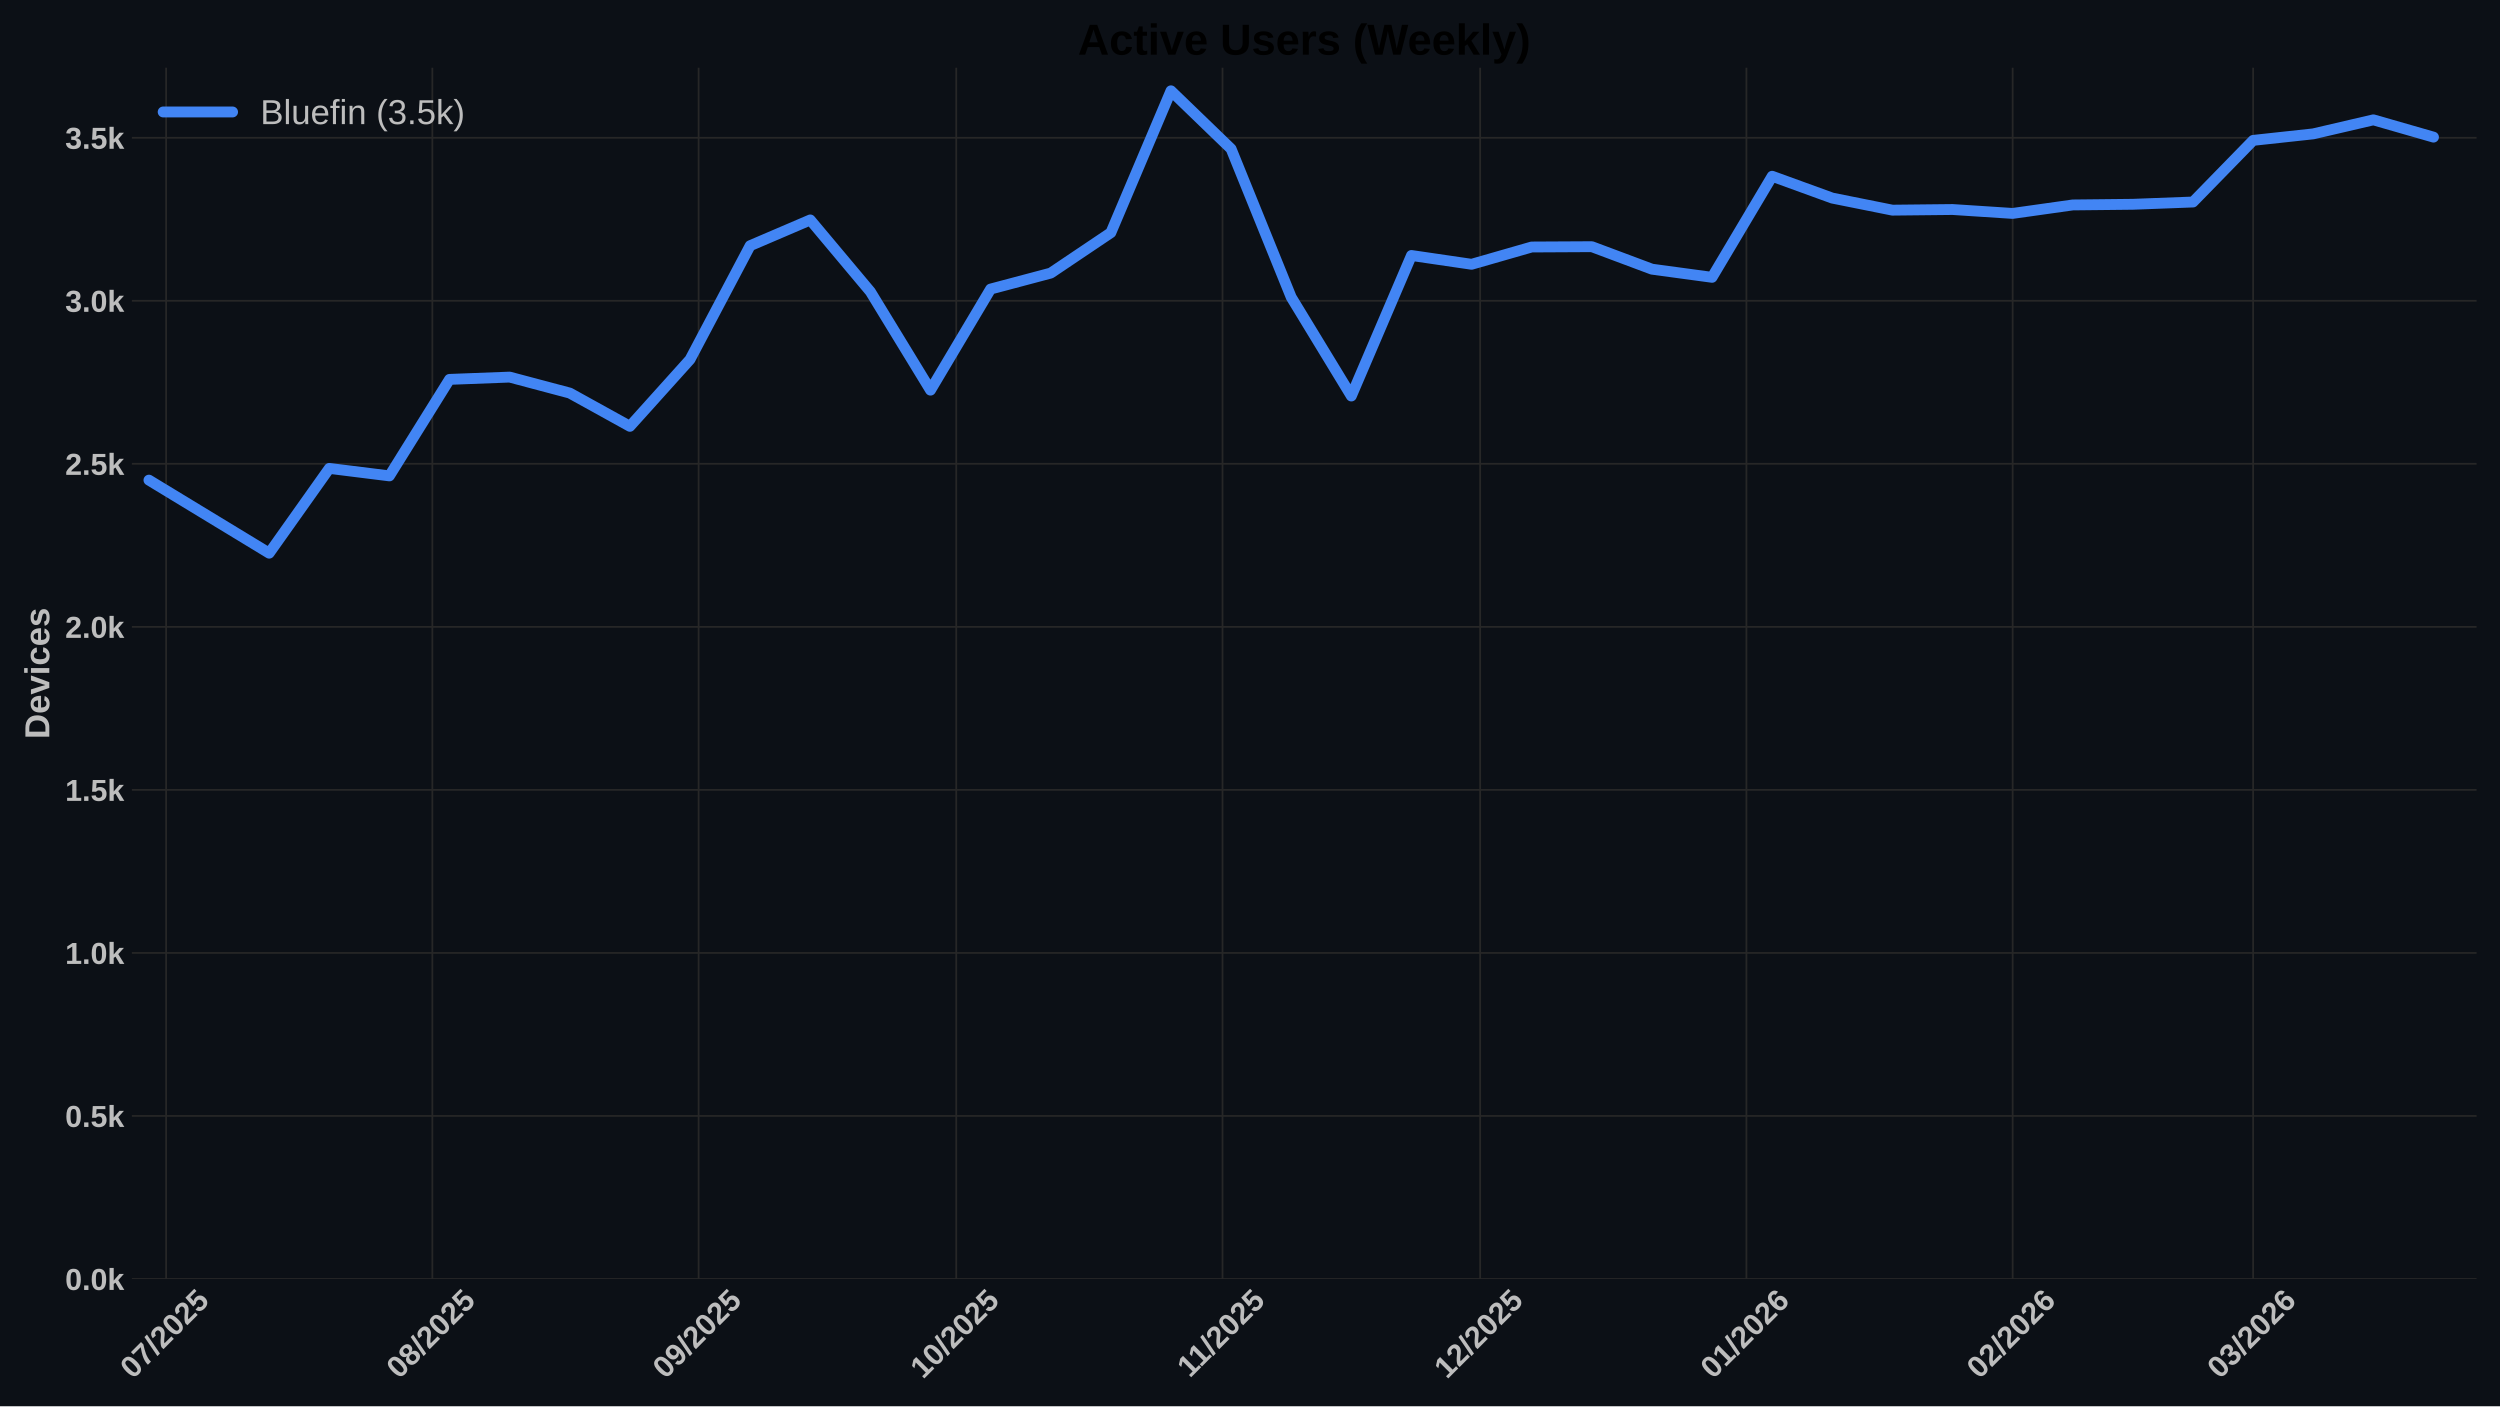
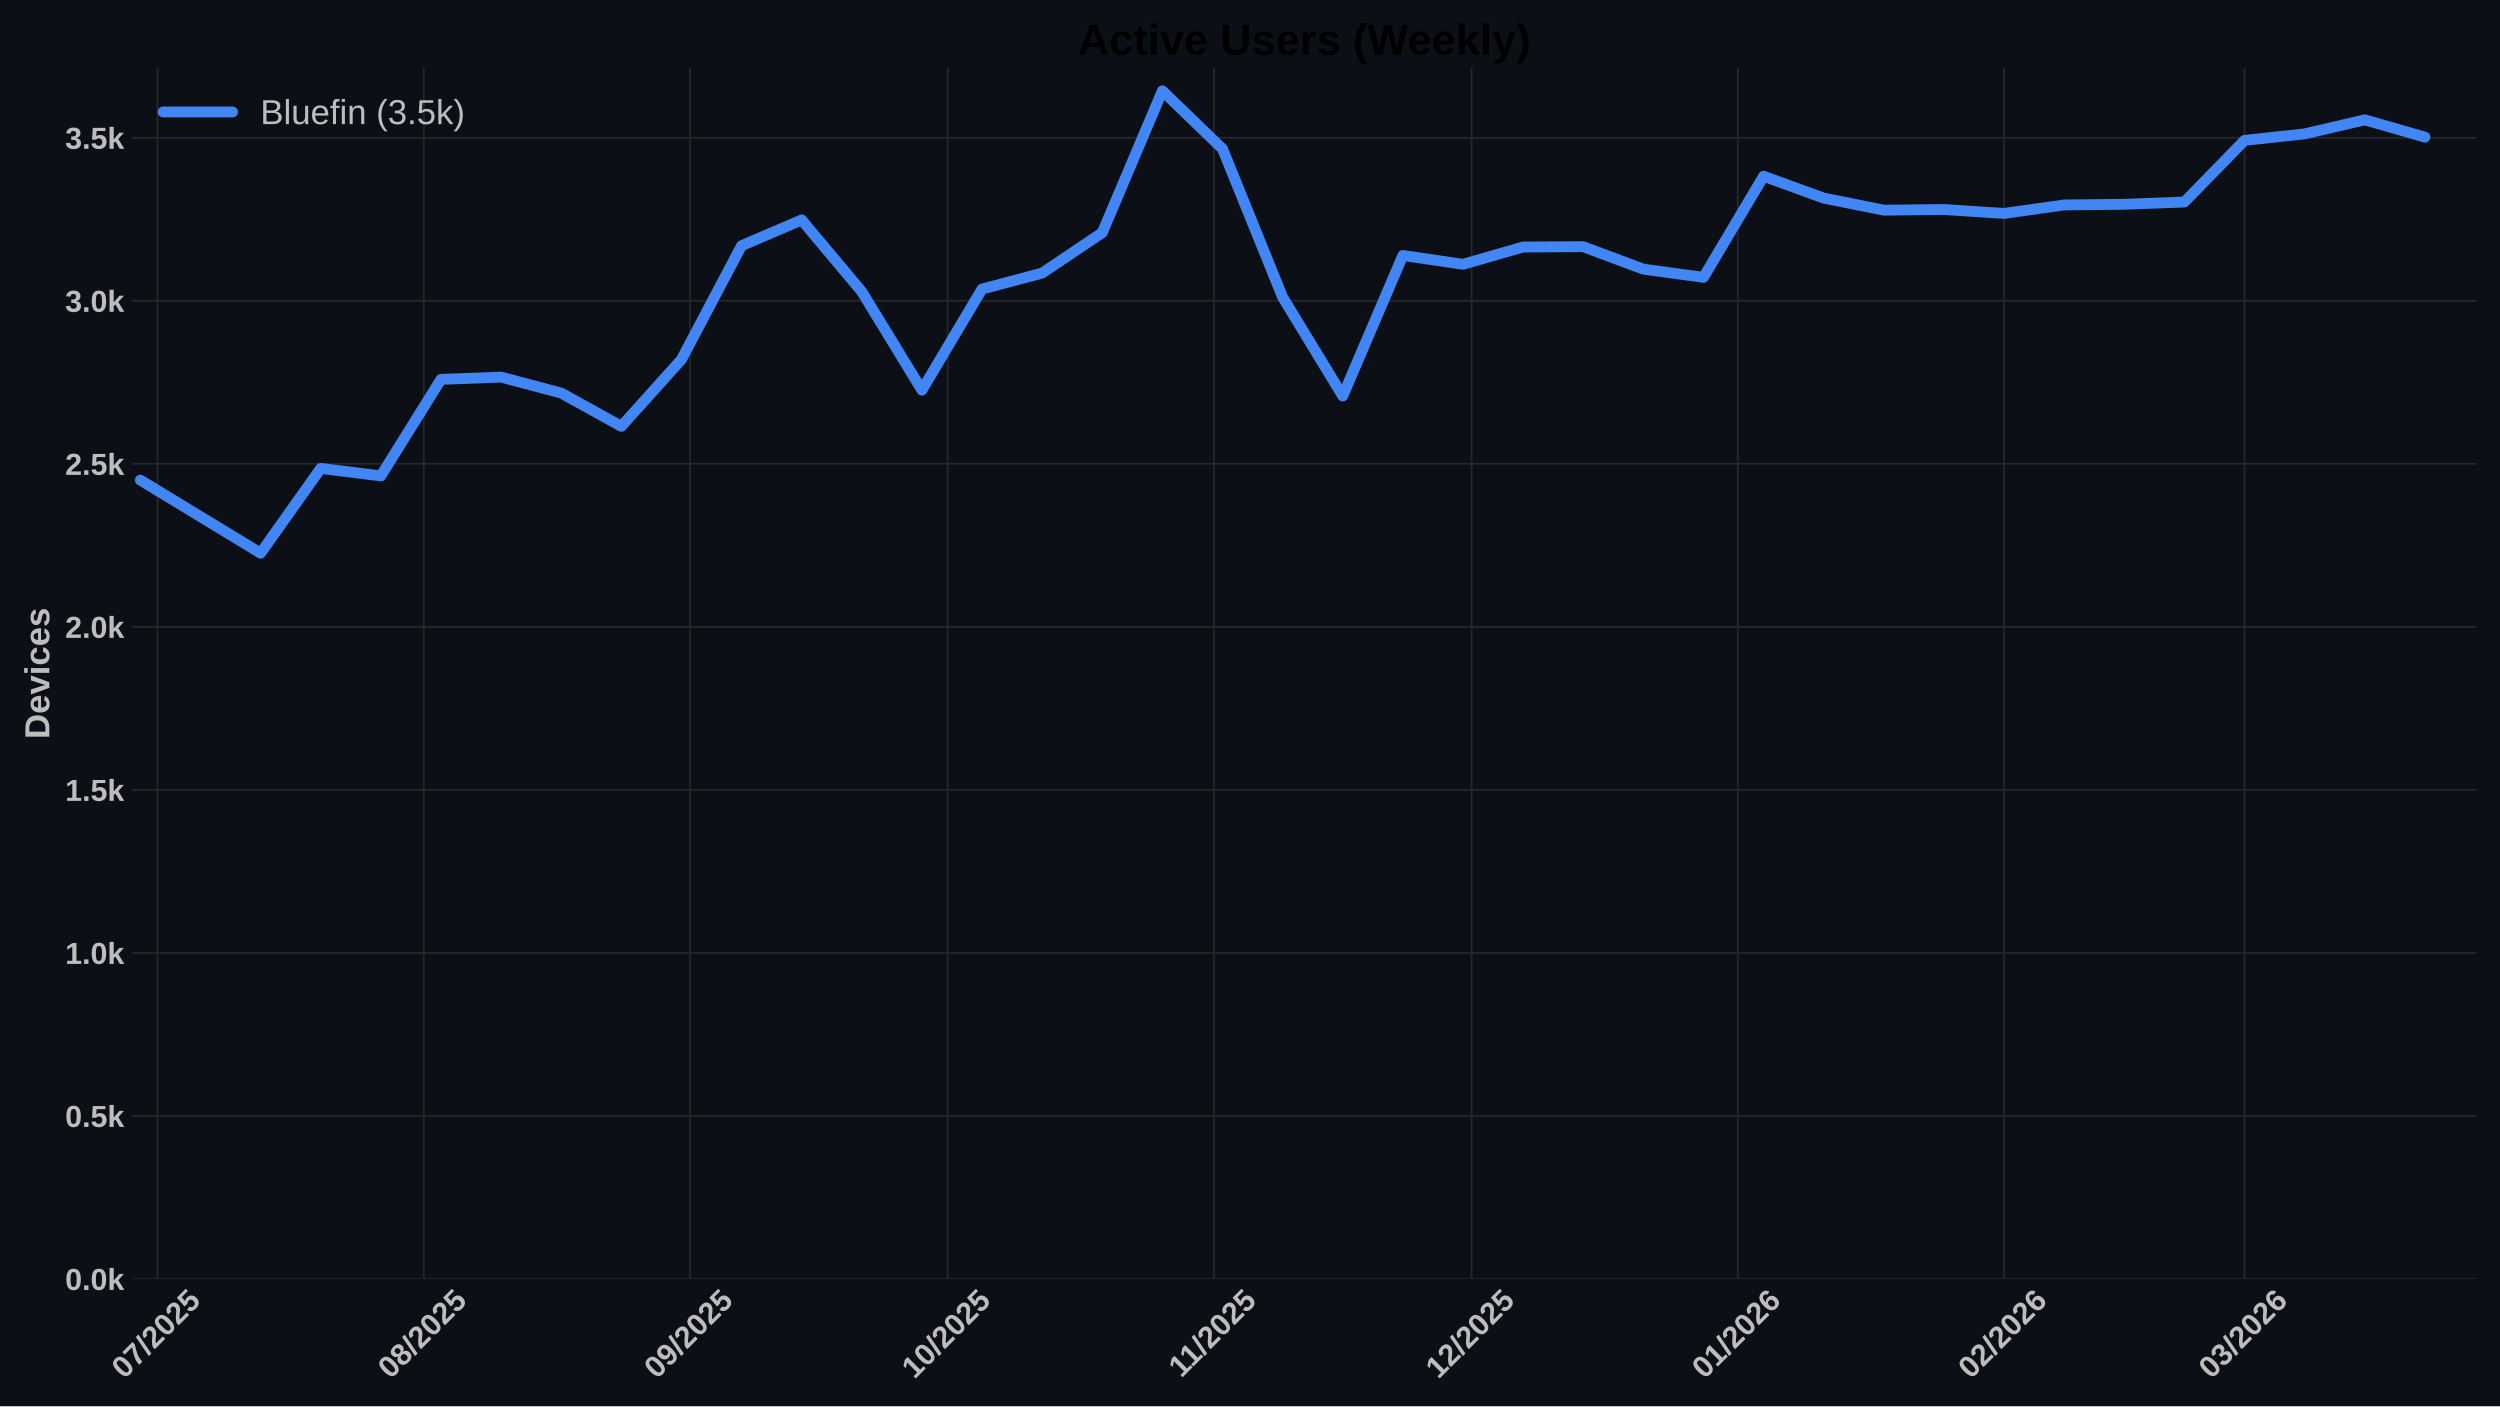
<svg xmlns="http://www.w3.org/2000/svg" xmlns:xlink="http://www.w3.org/1999/xlink" width="1152pt" height="648pt" viewBox="0 0 1152 648" version="1.1">
  <defs>
    <style type="text/css">*{stroke-linejoin: round; stroke-linecap: butt}</style>
  </defs>
  <g id="figure_1">
    <g id="patch_1">
      <path d="M 0 648  L 1152 648  L 1152 0  L 0 0  z " style="fill: #0c1016" />
    </g>
    <g id="axes_1">
      <g id="patch_2">
        <path d="M 60.78 589.343  L 1141.2 589.343  L 1141.2 31.2  L 60.78 31.2  z " style="fill: #0c1016" />
      </g>
      <g id="matplotlib.axis_1">
        <g id="xtick_1">
          <g id="line2d_1">
-             <path d="M 76.548 589.343  L 76.548 31.2  " clip-path="url(#p176b23e5b0)" style="fill: none; stroke: #272727; stroke-width: 0.8; stroke-linecap: round" />
+             <path d="M 72.595 589.343  L 72.595 31.2  " clip-path="url(#p3062bc6d2c)" style="fill: none; stroke: #272727; stroke-width: 0.8; stroke-linecap: round" />
          </g>
          <g id="line2d_2" />
          <g id="text_1">
-             <g style="fill: #bdbdbd" transform="translate(61.21758 635.7977) rotate(-45) scale(0.14 -0.14)">
+             <g style="fill: #bdbdbd" transform="translate(57.26519 635.7977) rotate(-45) scale(0.14 -0.14)">
              <defs>
                <path id="LiberationSans-Bold-30" d="M 3297 2203  Q 3297 1088 2914 512  Q 2531 -63 1766 -63  Q 253 -63 253 2203  Q 253 2994 418 3494  Q 584 3994 915 4231  Q 1247 4469 1791 4469  Q 2572 4469 2934 3903  Q 3297 3338 3297 2203  z M 2416 2203  Q 2416 2813 2356 3150  Q 2297 3488 2165 3634  Q 2034 3781 1784 3781  Q 1519 3781 1383 3632  Q 1247 3484 1189 3148  Q 1131 2813 1131 2203  Q 1131 1600 1192 1261  Q 1253 922 1386 775  Q 1519 628 1772 628  Q 2022 628 2158 783  Q 2294 938 2355 1278  Q 2416 1619 2416 2203  z " transform="scale(0.015625)" />
                <path id="LiberationSans-Bold-37" d="M 3278 3706  Q 2981 3238 2717 2797  Q 2453 2356 2256 1911  Q 2059 1466 1945 995  Q 1831 525 1831 0  L 916 0  Q 916 550 1059 1064  Q 1203 1578 1475 2111  Q 1747 2644 2463 3681  L 275 3681  L 275 4403  L 3278 4403  L 3278 3706  z " transform="scale(0.015625)" />
                <path id="LiberationSans-Bold-2f" d="M 63 -128  L 972 4638  L 1716 4638  L 822 -128  L 63 -128  z " transform="scale(0.015625)" />
                <path id="LiberationSans-Bold-32" d="M 222 0  L 222 609  Q 394 988 711 1347  Q 1028 1706 1509 2097  Q 1972 2472 2158 2715  Q 2344 2959 2344 3194  Q 2344 3769 1766 3769  Q 1484 3769 1336 3617  Q 1188 3466 1144 3163  L 259 3213  Q 334 3825 717 4147  Q 1100 4469 1759 4469  Q 2472 4469 2853 4144  Q 3234 3819 3234 3231  Q 3234 2922 3112 2672  Q 2991 2422 2800 2211  Q 2609 2000 2376 1815  Q 2144 1631 1925 1456  Q 1706 1281 1526 1103  Q 1347 925 1259 722  L 3303 722  L 3303 0  L 222 0  z " transform="scale(0.015625)" />
                <path id="LiberationSans-Bold-35" d="M 3381 1466  Q 3381 766 2945 351  Q 2509 -63 1750 -63  Q 1088 -63 689 235  Q 291 534 197 1100  L 1075 1172  Q 1144 891 1319 762  Q 1494 634 1759 634  Q 2088 634 2283 843  Q 2478 1053 2478 1447  Q 2478 1794 2293 2001  Q 2109 2209 1778 2209  Q 1413 2209 1181 1925  L 325 1925  L 478 4403  L 3125 4403  L 3125 3750  L 1275 3750  L 1203 2638  Q 1522 2919 2000 2919  Q 2628 2919 3004 2528  Q 3381 2138 3381 1466  z " transform="scale(0.015625)" />
              </defs>
              <use xlink:href="#LiberationSans-Bold-30" />
              <use xlink:href="#LiberationSans-Bold-37" transform="translate(55.61523 0)" />
              <use xlink:href="#LiberationSans-Bold-2f" transform="translate(111.2305 0)" />
              <use xlink:href="#LiberationSans-Bold-32" transform="translate(139.0137 0)" />
              <use xlink:href="#LiberationSans-Bold-30" transform="translate(194.6289 0)" />
              <use xlink:href="#LiberationSans-Bold-32" transform="translate(250.2441 0)" />
              <use xlink:href="#LiberationSans-Bold-35" transform="translate(305.8594 0)" />
            </g>
          </g>
        </g>
        <g id="xtick_2">
          <g id="line2d_3">
-             <path d="M 199.233 589.343  L 199.233 31.2  " clip-path="url(#p176b23e5b0)" style="fill: none; stroke: #272727; stroke-width: 0.8; stroke-linecap: round" />
+             <path d="M 195.281 589.343  L 195.281 31.2  " clip-path="url(#p3062bc6d2c)" style="fill: none; stroke: #272727; stroke-width: 0.8; stroke-linecap: round" />
          </g>
          <g id="line2d_4" />
          <g id="text_2">
-             <g style="fill: #bdbdbd" transform="translate(183.9026 635.7977) rotate(-45) scale(0.14 -0.14)">
+             <g style="fill: #bdbdbd" transform="translate(179.9502 635.7977) rotate(-45) scale(0.14 -0.14)">
              <defs>
                <path id="LiberationSans-Bold-38" d="M 3363 1241  Q 3363 622 2953 279  Q 2544 -63 1784 -63  Q 1031 -63 617 278  Q 203 619 203 1234  Q 203 1656 447 1945  Q 691 2234 1100 2303  L 1100 2316  Q 744 2394 525 2669  Q 306 2944 306 3303  Q 306 3844 689 4156  Q 1072 4469 1772 4469  Q 2488 4469 2870 4164  Q 3253 3859 3253 3297  Q 3253 2938 3036 2666  Q 2819 2394 2453 2322  L 2453 2309  Q 2878 2241 3120 1961  Q 3363 1681 3363 1241  z M 2350 3250  Q 2350 3563 2206 3708  Q 2063 3853 1772 3853  Q 1203 3853 1203 3250  Q 1203 2619 1778 2619  Q 2066 2619 2208 2766  Q 2350 2913 2350 3250  z M 2453 1313  Q 2453 2003 1766 2003  Q 1447 2003 1276 1822  Q 1106 1641 1106 1300  Q 1106 913 1275 734  Q 1444 556 1791 556  Q 2131 556 2292 734  Q 2453 913 2453 1313  z " transform="scale(0.015625)" />
              </defs>
              <use xlink:href="#LiberationSans-Bold-30" />
              <use xlink:href="#LiberationSans-Bold-38" transform="translate(55.61523 0)" />
              <use xlink:href="#LiberationSans-Bold-2f" transform="translate(111.2305 0)" />
              <use xlink:href="#LiberationSans-Bold-32" transform="translate(139.0137 0)" />
              <use xlink:href="#LiberationSans-Bold-30" transform="translate(194.6289 0)" />
              <use xlink:href="#LiberationSans-Bold-32" transform="translate(250.2441 0)" />
              <use xlink:href="#LiberationSans-Bold-35" transform="translate(305.8594 0)" />
            </g>
          </g>
        </g>
        <g id="xtick_3">
          <g id="line2d_5">
-             <path d="M 321.918 589.343  L 321.918 31.2  " clip-path="url(#p176b23e5b0)" style="fill: none; stroke: #272727; stroke-width: 0.8; stroke-linecap: round" />
+             <path d="M 317.966 589.343  L 317.966 31.2  " clip-path="url(#p3062bc6d2c)" style="fill: none; stroke: #272727; stroke-width: 0.8; stroke-linecap: round" />
          </g>
          <g id="line2d_6" />
          <g id="text_3">
-             <g style="fill: #bdbdbd" transform="translate(306.5877 635.7977) rotate(-45) scale(0.14 -0.14)">
+             <g style="fill: #bdbdbd" transform="translate(302.6353 635.7977) rotate(-45) scale(0.14 -0.14)">
              <defs>
                <path id="LiberationSans-Bold-39" d="M 3322 2272  Q 3322 1100 2894 518  Q 2466 -63 1678 -63  Q 1097 -63 767 185  Q 438 434 300 972  L 1125 1088  Q 1247 628 1688 628  Q 2056 628 2254 981  Q 2453 1334 2459 2028  Q 2341 1794 2070 1661  Q 1800 1528 1488 1528  Q 906 1528 564 1923  Q 222 2319 222 2994  Q 222 3688 623 4078  Q 1025 4469 1759 4469  Q 2550 4469 2936 3920  Q 3322 3372 3322 2272  z M 2394 2888  Q 2394 3297 2214 3539  Q 2034 3781 1738 3781  Q 1447 3781 1280 3570  Q 1113 3359 1113 2988  Q 1113 2622 1278 2401  Q 1444 2181 1741 2181  Q 2022 2181 2208 2373  Q 2394 2566 2394 2888  z " transform="scale(0.015625)" />
              </defs>
              <use xlink:href="#LiberationSans-Bold-30" />
              <use xlink:href="#LiberationSans-Bold-39" transform="translate(55.61523 0)" />
              <use xlink:href="#LiberationSans-Bold-2f" transform="translate(111.2305 0)" />
              <use xlink:href="#LiberationSans-Bold-32" transform="translate(139.0137 0)" />
              <use xlink:href="#LiberationSans-Bold-30" transform="translate(194.6289 0)" />
              <use xlink:href="#LiberationSans-Bold-32" transform="translate(250.2441 0)" />
              <use xlink:href="#LiberationSans-Bold-35" transform="translate(305.8594 0)" />
            </g>
          </g>
        </g>
        <g id="xtick_4">
          <g id="line2d_7">
-             <path d="M 440.645 589.343  L 440.645 31.2  " clip-path="url(#p176b23e5b0)" style="fill: none; stroke: #272727; stroke-width: 0.8; stroke-linecap: round" />
+             <path d="M 436.693 589.343  L 436.693 31.2  " clip-path="url(#p3062bc6d2c)" style="fill: none; stroke: #272727; stroke-width: 0.8; stroke-linecap: round" />
          </g>
          <g id="line2d_8" />
          <g id="text_4">
-             <g style="fill: #bdbdbd" transform="translate(425.3152 635.7977) rotate(-45) scale(0.14 -0.14)">
+             <g style="fill: #bdbdbd" transform="translate(421.3628 635.7977) rotate(-45) scale(0.14 -0.14)">
              <defs>
                <path id="LiberationSans-Bold-31" d="M 403 0  L 403 653  L 1494 653  L 1494 3656  L 438 2997  L 438 3688  L 1541 4403  L 2372 4403  L 2372 653  L 3381 653  L 3381 0  L 403 0  z " transform="scale(0.015625)" />
              </defs>
              <use xlink:href="#LiberationSans-Bold-31" />
              <use xlink:href="#LiberationSans-Bold-30" transform="translate(55.61523 0)" />
              <use xlink:href="#LiberationSans-Bold-2f" transform="translate(111.2305 0)" />
              <use xlink:href="#LiberationSans-Bold-32" transform="translate(139.0137 0)" />
              <use xlink:href="#LiberationSans-Bold-30" transform="translate(194.6289 0)" />
              <use xlink:href="#LiberationSans-Bold-32" transform="translate(250.2441 0)" />
              <use xlink:href="#LiberationSans-Bold-35" transform="translate(305.8594 0)" />
            </g>
          </g>
        </g>
        <g id="xtick_5">
          <g id="line2d_9">
-             <path d="M 563.331 589.343  L 563.331 31.2  " clip-path="url(#p176b23e5b0)" style="fill: none; stroke: #272727; stroke-width: 0.8; stroke-linecap: round" />
+             <path d="M 559.378 589.343  L 559.378 31.2  " clip-path="url(#p3062bc6d2c)" style="fill: none; stroke: #272727; stroke-width: 0.8; stroke-linecap: round" />
          </g>
          <g id="line2d_10" />
          <g id="text_5">
-             <g style="fill: #bdbdbd" transform="translate(548.2725 635.2532) rotate(-45) scale(0.14 -0.14)">
+             <g style="fill: #bdbdbd" transform="translate(544.3201 635.2532) rotate(-45) scale(0.14 -0.14)">
              <use xlink:href="#LiberationSans-Bold-31" />
              <use xlink:href="#LiberationSans-Bold-31" transform="translate(50.11523 0)" />
              <use xlink:href="#LiberationSans-Bold-2f" transform="translate(105.7305 0)" />
              <use xlink:href="#LiberationSans-Bold-32" transform="translate(133.5137 0)" />
              <use xlink:href="#LiberationSans-Bold-30" transform="translate(189.1289 0)" />
              <use xlink:href="#LiberationSans-Bold-32" transform="translate(244.7441 0)" />
              <use xlink:href="#LiberationSans-Bold-35" transform="translate(300.3594 0)" />
            </g>
          </g>
        </g>
        <g id="xtick_6">
          <g id="line2d_11">
-             <path d="M 682.058 589.343  L 682.058 31.2  " clip-path="url(#p176b23e5b0)" style="fill: none; stroke: #272727; stroke-width: 0.8; stroke-linecap: round" />
+             <path d="M 678.106 589.343  L 678.106 31.2  " clip-path="url(#p3062bc6d2c)" style="fill: none; stroke: #272727; stroke-width: 0.8; stroke-linecap: round" />
          </g>
          <g id="line2d_12" />
          <g id="text_6">
-             <g style="fill: #bdbdbd" transform="translate(666.7277 635.7977) rotate(-45) scale(0.14 -0.14)">
+             <g style="fill: #bdbdbd" transform="translate(662.7753 635.7977) rotate(-45) scale(0.14 -0.14)">
              <use xlink:href="#LiberationSans-Bold-31" />
              <use xlink:href="#LiberationSans-Bold-32" transform="translate(55.61523 0)" />
              <use xlink:href="#LiberationSans-Bold-2f" transform="translate(111.2305 0)" />
              <use xlink:href="#LiberationSans-Bold-32" transform="translate(139.0137 0)" />
              <use xlink:href="#LiberationSans-Bold-30" transform="translate(194.6289 0)" />
              <use xlink:href="#LiberationSans-Bold-32" transform="translate(250.2441 0)" />
              <use xlink:href="#LiberationSans-Bold-35" transform="translate(305.8594 0)" />
            </g>
          </g>
        </g>
        <g id="xtick_7">
          <g id="line2d_13">
-             <path d="M 804.743 589.343  L 804.743 31.2  " clip-path="url(#p176b23e5b0)" style="fill: none; stroke: #272727; stroke-width: 0.8; stroke-linecap: round" />
+             <path d="M 800.791 589.343  L 800.791 31.2  " clip-path="url(#p3062bc6d2c)" style="fill: none; stroke: #272727; stroke-width: 0.8; stroke-linecap: round" />
          </g>
          <g id="line2d_14" />
          <g id="text_7">
-             <g style="fill: #bdbdbd" transform="translate(789.4127 635.7977) rotate(-45) scale(0.14 -0.14)">
+             <g style="fill: #bdbdbd" transform="translate(785.4604 635.7977) rotate(-45) scale(0.14 -0.14)">
              <defs>
                <path id="LiberationSans-Bold-36" d="M 3328 1441  Q 3328 738 2934 337  Q 2541 -63 1847 -63  Q 1069 -63 651 482  Q 234 1028 234 2100  Q 234 3278 657 3873  Q 1081 4469 1869 4469  Q 2428 4469 2751 4222  Q 3075 3975 3209 3456  L 2381 3341  Q 2263 3775 1850 3775  Q 1497 3775 1295 3422  Q 1094 3069 1094 2350  Q 1234 2584 1484 2709  Q 1734 2834 2050 2834  Q 2641 2834 2984 2459  Q 3328 2084 3328 1441  z M 2447 1416  Q 2447 1791 2273 1989  Q 2100 2188 1797 2188  Q 1506 2188 1331 2002  Q 1156 1816 1156 1509  Q 1156 1125 1339 873  Q 1522 622 1819 622  Q 2116 622 2281 833  Q 2447 1044 2447 1416  z " transform="scale(0.015625)" />
              </defs>
              <use xlink:href="#LiberationSans-Bold-30" />
              <use xlink:href="#LiberationSans-Bold-31" transform="translate(55.61523 0)" />
              <use xlink:href="#LiberationSans-Bold-2f" transform="translate(111.2305 0)" />
              <use xlink:href="#LiberationSans-Bold-32" transform="translate(139.0137 0)" />
              <use xlink:href="#LiberationSans-Bold-30" transform="translate(194.6289 0)" />
              <use xlink:href="#LiberationSans-Bold-32" transform="translate(250.2441 0)" />
              <use xlink:href="#LiberationSans-Bold-36" transform="translate(305.8594 0)" />
            </g>
          </g>
        </g>
        <g id="xtick_8">
          <g id="line2d_15">
-             <path d="M 927.428 589.343  L 927.428 31.2  " clip-path="url(#p176b23e5b0)" style="fill: none; stroke: #272727; stroke-width: 0.8; stroke-linecap: round" />
+             <path d="M 923.476 589.343  L 923.476 31.2  " clip-path="url(#p3062bc6d2c)" style="fill: none; stroke: #272727; stroke-width: 0.8; stroke-linecap: round" />
          </g>
          <g id="line2d_16" />
          <g id="text_8">
-             <g style="fill: #bdbdbd" transform="translate(912.0978 635.7977) rotate(-45) scale(0.14 -0.14)">
+             <g style="fill: #bdbdbd" transform="translate(908.1454 635.7977) rotate(-45) scale(0.14 -0.14)">
              <use xlink:href="#LiberationSans-Bold-30" />
              <use xlink:href="#LiberationSans-Bold-32" transform="translate(55.61523 0)" />
              <use xlink:href="#LiberationSans-Bold-2f" transform="translate(111.2305 0)" />
              <use xlink:href="#LiberationSans-Bold-32" transform="translate(139.0137 0)" />
              <use xlink:href="#LiberationSans-Bold-30" transform="translate(194.6289 0)" />
              <use xlink:href="#LiberationSans-Bold-32" transform="translate(250.2441 0)" />
              <use xlink:href="#LiberationSans-Bold-36" transform="translate(305.8594 0)" />
            </g>
          </g>
        </g>
        <g id="xtick_9">
          <g id="line2d_17">
-             <path d="M 1038.24 589.343  L 1038.24 31.2  " clip-path="url(#p176b23e5b0)" style="fill: none; stroke: #272727; stroke-width: 0.8; stroke-linecap: round" />
+             <path d="M 1034.288 589.343  L 1034.288 31.2  " clip-path="url(#p3062bc6d2c)" style="fill: none; stroke: #272727; stroke-width: 0.8; stroke-linecap: round" />
          </g>
          <g id="line2d_18" />
          <g id="text_9">
-             <g style="fill: #bdbdbd" transform="translate(1022.91 635.7977) rotate(-45) scale(0.14 -0.14)">
+             <g style="fill: #bdbdbd" transform="translate(1018.958 635.7977) rotate(-45) scale(0.14 -0.14)">
              <defs>
                <path id="LiberationSans-Bold-33" d="M 3328 1222  Q 3328 603 2922 265  Q 2516 -72 1766 -72  Q 1056 -72 637 254  Q 219 581 147 1197  L 1041 1275  Q 1125 641 1763 641  Q 2078 641 2253 797  Q 2428 953 2428 1275  Q 2428 1569 2215 1725  Q 2003 1881 1584 1881  L 1278 1881  L 1278 2591  L 1566 2591  Q 1944 2591 2134 2745  Q 2325 2900 2325 3188  Q 2325 3459 2173 3614  Q 2022 3769 1731 3769  Q 1459 3769 1292 3619  Q 1125 3469 1100 3194  L 222 3256  Q 291 3825 694 4147  Q 1097 4469 1747 4469  Q 2438 4469 2827 4158  Q 3216 3847 3216 3297  Q 3216 2884 2973 2618  Q 2731 2353 2275 2266  L 2275 2253  Q 2781 2194 3054 1920  Q 3328 1647 3328 1222  z " transform="scale(0.015625)" />
              </defs>
              <use xlink:href="#LiberationSans-Bold-30" />
              <use xlink:href="#LiberationSans-Bold-33" transform="translate(55.61523 0)" />
              <use xlink:href="#LiberationSans-Bold-2f" transform="translate(111.2305 0)" />
              <use xlink:href="#LiberationSans-Bold-32" transform="translate(139.0137 0)" />
              <use xlink:href="#LiberationSans-Bold-30" transform="translate(194.6289 0)" />
              <use xlink:href="#LiberationSans-Bold-32" transform="translate(250.2441 0)" />
              <use xlink:href="#LiberationSans-Bold-36" transform="translate(305.8594 0)" />
            </g>
          </g>
        </g>
      </g>
      <g id="matplotlib.axis_2">
        <g id="ytick_1">
          <g id="line2d_19">
-             <path d="M 60.78 589.343  L 1141.2 589.343  " clip-path="url(#p176b23e5b0)" style="fill: none; stroke: #272727; stroke-width: 0.8; stroke-linecap: round" />
+             <path d="M 60.78 589.343  L 1141.2 589.343  " clip-path="url(#p3062bc6d2c)" style="fill: none; stroke: #272727; stroke-width: 0.8; stroke-linecap: round" />
          </g>
          <g id="line2d_20" />
          <g id="text_10">
            <g style="fill: #bdbdbd" transform="translate(30.03469 594.416) scale(0.14 -0.14)">
              <defs>
                <path id="LiberationSans-Bold-2e" d="M 434 0  L 434 953  L 1338 953  L 1338 0  L 434 0  z " transform="scale(0.015625)" />
                <path id="LiberationSans-Bold-6b" d="M 2606 0  L 1703 1531  L 1325 1269  L 1325 0  L 447 0  L 447 4638  L 1325 4638  L 1325 1981  L 2531 3381  L 3475 3381  L 2288 2063  L 3566 0  L 2606 0  z " transform="scale(0.015625)" />
              </defs>
              <use xlink:href="#LiberationSans-Bold-30" />
              <use xlink:href="#LiberationSans-Bold-2e" transform="translate(55.61523 0)" />
              <use xlink:href="#LiberationSans-Bold-30" transform="translate(83.39844 0)" />
              <use xlink:href="#LiberationSans-Bold-6b" transform="translate(139.0137 0)" />
            </g>
          </g>
        </g>
        <g id="ytick_2">
          <g id="line2d_21">
-             <path d="M 60.78 514.221  L 1141.2 514.221  " clip-path="url(#p176b23e5b0)" style="fill: none; stroke: #272727; stroke-width: 0.8; stroke-linecap: round" />
+             <path d="M 60.78 514.221  L 1141.2 514.221  " clip-path="url(#p3062bc6d2c)" style="fill: none; stroke: #272727; stroke-width: 0.8; stroke-linecap: round" />
          </g>
          <g id="line2d_22" />
          <g id="text_11">
            <g style="fill: #bdbdbd" transform="translate(30.03469 519.2938) scale(0.14 -0.14)">
              <use xlink:href="#LiberationSans-Bold-30" />
              <use xlink:href="#LiberationSans-Bold-2e" transform="translate(55.61523 0)" />
              <use xlink:href="#LiberationSans-Bold-35" transform="translate(83.39844 0)" />
              <use xlink:href="#LiberationSans-Bold-6b" transform="translate(139.0137 0)" />
            </g>
          </g>
        </g>
        <g id="ytick_3">
          <g id="line2d_23">
-             <path d="M 60.78 439.099  L 1141.2 439.099  " clip-path="url(#p176b23e5b0)" style="fill: none; stroke: #272727; stroke-width: 0.8; stroke-linecap: round" />
+             <path d="M 60.78 439.099  L 1141.2 439.099  " clip-path="url(#p3062bc6d2c)" style="fill: none; stroke: #272727; stroke-width: 0.8; stroke-linecap: round" />
          </g>
          <g id="line2d_24" />
          <g id="text_12">
            <g style="fill: #bdbdbd" transform="translate(30.03469 444.1715) scale(0.14 -0.14)">
              <use xlink:href="#LiberationSans-Bold-31" />
              <use xlink:href="#LiberationSans-Bold-2e" transform="translate(55.61523 0)" />
              <use xlink:href="#LiberationSans-Bold-30" transform="translate(83.39844 0)" />
              <use xlink:href="#LiberationSans-Bold-6b" transform="translate(139.0137 0)" />
            </g>
          </g>
        </g>
        <g id="ytick_4">
          <g id="line2d_25">
-             <path d="M 60.78 363.976  L 1141.2 363.976  " clip-path="url(#p176b23e5b0)" style="fill: none; stroke: #272727; stroke-width: 0.8; stroke-linecap: round" />
+             <path d="M 60.78 363.976  L 1141.2 363.976  " clip-path="url(#p3062bc6d2c)" style="fill: none; stroke: #272727; stroke-width: 0.8; stroke-linecap: round" />
          </g>
          <g id="line2d_26" />
          <g id="text_13">
            <g style="fill: #bdbdbd" transform="translate(30.03469 369.0493) scale(0.14 -0.14)">
              <use xlink:href="#LiberationSans-Bold-31" />
              <use xlink:href="#LiberationSans-Bold-2e" transform="translate(55.61523 0)" />
              <use xlink:href="#LiberationSans-Bold-35" transform="translate(83.39844 0)" />
              <use xlink:href="#LiberationSans-Bold-6b" transform="translate(139.0137 0)" />
            </g>
          </g>
        </g>
        <g id="ytick_5">
          <g id="line2d_27">
-             <path d="M 60.78 288.854  L 1141.2 288.854  " clip-path="url(#p176b23e5b0)" style="fill: none; stroke: #272727; stroke-width: 0.8; stroke-linecap: round" />
+             <path d="M 60.78 288.854  L 1141.2 288.854  " clip-path="url(#p3062bc6d2c)" style="fill: none; stroke: #272727; stroke-width: 0.8; stroke-linecap: round" />
          </g>
          <g id="line2d_28" />
          <g id="text_14">
            <g style="fill: #bdbdbd" transform="translate(30.03469 293.9271) scale(0.14 -0.14)">
              <use xlink:href="#LiberationSans-Bold-32" />
              <use xlink:href="#LiberationSans-Bold-2e" transform="translate(55.61523 0)" />
              <use xlink:href="#LiberationSans-Bold-30" transform="translate(83.39844 0)" />
              <use xlink:href="#LiberationSans-Bold-6b" transform="translate(139.0137 0)" />
            </g>
          </g>
        </g>
        <g id="ytick_6">
          <g id="line2d_29">
-             <path d="M 60.78 213.732  L 1141.2 213.732  " clip-path="url(#p176b23e5b0)" style="fill: none; stroke: #272727; stroke-width: 0.8; stroke-linecap: round" />
+             <path d="M 60.78 213.732  L 1141.2 213.732  " clip-path="url(#p3062bc6d2c)" style="fill: none; stroke: #272727; stroke-width: 0.8; stroke-linecap: round" />
          </g>
          <g id="line2d_30" />
          <g id="text_15">
            <g style="fill: #bdbdbd" transform="translate(30.03469 218.8048) scale(0.14 -0.14)">
              <use xlink:href="#LiberationSans-Bold-32" />
              <use xlink:href="#LiberationSans-Bold-2e" transform="translate(55.61523 0)" />
              <use xlink:href="#LiberationSans-Bold-35" transform="translate(83.39844 0)" />
              <use xlink:href="#LiberationSans-Bold-6b" transform="translate(139.0137 0)" />
            </g>
          </g>
        </g>
        <g id="ytick_7">
          <g id="line2d_31">
-             <path d="M 60.78 138.61  L 1141.2 138.61  " clip-path="url(#p176b23e5b0)" style="fill: none; stroke: #272727; stroke-width: 0.8; stroke-linecap: round" />
+             <path d="M 60.78 138.61  L 1141.2 138.61  " clip-path="url(#p3062bc6d2c)" style="fill: none; stroke: #272727; stroke-width: 0.8; stroke-linecap: round" />
          </g>
          <g id="line2d_32" />
          <g id="text_16" style="fill: #bdbdbd">
            <g style="fill: #bdbdbd" transform="translate(30.03469 143.6826) scale(0.14 -0.14)">
              <use xlink:href="#LiberationSans-Bold-33" />
              <use xlink:href="#LiberationSans-Bold-2e" transform="translate(55.61523 0)" />
              <use xlink:href="#LiberationSans-Bold-30" transform="translate(83.39844 0)" />
              <use xlink:href="#LiberationSans-Bold-6b" transform="translate(139.0137 0)" />
            </g>
          </g>
        </g>
        <g id="ytick_8">
          <g id="line2d_33">
-             <path d="M 60.78 63.488  L 1141.2 63.488  " clip-path="url(#p176b23e5b0)" style="fill: none; stroke: #272727; stroke-width: 0.8; stroke-linecap: round" />
+             <path d="M 60.78 63.488  L 1141.2 63.488  " clip-path="url(#p3062bc6d2c)" style="fill: none; stroke: #272727; stroke-width: 0.8; stroke-linecap: round" />
          </g>
          <g id="line2d_34" />
          <g id="text_17">
            <g style="fill: #bdbdbd" transform="translate(30.03469 68.56035) scale(0.14 -0.14)">
              <use xlink:href="#LiberationSans-Bold-33" />
              <use xlink:href="#LiberationSans-Bold-2e" transform="translate(55.61523 0)" />
              <use xlink:href="#LiberationSans-Bold-35" transform="translate(83.39844 0)" />
              <use xlink:href="#LiberationSans-Bold-6b" transform="translate(139.0137 0)" />
            </g>
          </g>
        </g>
        <g id="text_18">
          <g style="fill: #bdbdbd" transform="translate(22.71469 340.5153) rotate(-90) scale(0.16 -0.16)">
            <defs>
              <path id="LiberationSans-Bold-44" d="M 4353 2234  Q 4353 1553 4086 1045  Q 3819 538 3330 269  Q 2841 0 2209 0  L 428 0  L 428 4403  L 2022 4403  Q 3134 4403 3743 3842  Q 4353 3281 4353 2234  z M 3425 2234  Q 3425 2944 3056 3317  Q 2688 3691 2003 3691  L 1350 3691  L 1350 713  L 2131 713  Q 2725 713 3075 1122  Q 3425 1531 3425 2234  z " transform="scale(0.015625)" />
              <path id="LiberationSans-Bold-65" d="M 1831 -63  Q 1069 -63 659 389  Q 250 841 250 1706  Q 250 2544 665 2994  Q 1081 3444 1844 3444  Q 2572 3444 2956 2961  Q 3341 2478 3341 1547  L 3341 1522  L 1172 1522  Q 1172 1028 1355 776  Q 1538 525 1875 525  Q 2341 525 2463 928  L 3291 856  Q 2931 -63 1831 -63  z M 1831 2891  Q 1522 2891 1355 2675  Q 1188 2459 1178 2072  L 2491 2072  Q 2466 2481 2294 2686  Q 2122 2891 1831 2891  z " transform="scale(0.015625)" />
              <path id="LiberationSans-Bold-76" d="M 2284 0  L 1234 0  L 25 3381  L 953 3381  L 1544 1491  Q 1591 1334 1766 709  Q 1797 838 1894 1159  Q 1991 1481 2613 3381  L 3531 3381  L 2284 0  z " transform="scale(0.015625)" />
              <path id="LiberationSans-Bold-69" d="M 447 3991  L 447 4638  L 1325 4638  L 1325 3991  L 447 3991  z M 447 0  L 447 3381  L 1325 3381  L 1325 0  L 447 0  z " transform="scale(0.015625)" />
              <path id="LiberationSans-Bold-63" d="M 1856 -63  Q 1088 -63 669 395  Q 250 853 250 1672  Q 250 2509 672 2976  Q 1094 3444 1869 3444  Q 2466 3444 2856 3144  Q 3247 2844 3347 2316  L 2463 2272  Q 2425 2531 2275 2686  Q 2125 2841 1850 2841  Q 1172 2841 1172 1706  Q 1172 538 1863 538  Q 2113 538 2281 695  Q 2450 853 2491 1166  L 3372 1125  Q 3325 778 3123 506  Q 2922 234 2594 85  Q 2266 -63 1856 -63  z " transform="scale(0.015625)" />
              <path id="LiberationSans-Bold-73" d="M 3297 988  Q 3297 497 2895 217  Q 2494 -63 1784 -63  Q 1088 -63 717 157  Q 347 378 225 844  L 997 959  Q 1063 719 1223 619  Q 1384 519 1784 519  Q 2153 519 2322 612  Q 2491 706 2491 906  Q 2491 1069 2355 1164  Q 2219 1259 1894 1325  Q 1150 1472 890 1598  Q 631 1725 495 1926  Q 359 2128 359 2422  Q 359 2906 732 3176  Q 1106 3447 1791 3447  Q 2394 3447 2761 3212  Q 3128 2978 3219 2534  L 2441 2453  Q 2403 2659 2256 2761  Q 2109 2863 1791 2863  Q 1478 2863 1322 2783  Q 1166 2703 1166 2516  Q 1166 2369 1286 2283  Q 1406 2197 1691 2141  Q 2088 2059 2395 1973  Q 2703 1888 2889 1769  Q 3075 1650 3186 1464  Q 3297 1278 3297 988  z " transform="scale(0.015625)" />
            </defs>
            <use xlink:href="#LiberationSans-Bold-44" />
            <use xlink:href="#LiberationSans-Bold-65" transform="translate(72.2168 0)" />
            <use xlink:href="#LiberationSans-Bold-76" transform="translate(127.832 0)" />
            <use xlink:href="#LiberationSans-Bold-69" transform="translate(183.4473 0)" />
            <use xlink:href="#LiberationSans-Bold-63" transform="translate(211.2305 0)" />
            <use xlink:href="#LiberationSans-Bold-65" transform="translate(266.8457 0)" />
            <use xlink:href="#LiberationSans-Bold-73" transform="translate(322.4609 0)" />
          </g>
        </g>
      </g>
      <g id="line2d_35">
-         <path d="M 68.633 221.244  L 124.039 254.899  L 151.742 215.835  L 179.445 219.291  L 207.148 174.819  L 234.851 173.767  L 262.554 181.129  L 290.257 196.454  L 317.96 165.654  L 345.663 113.218  L 373.367 101.349  L 401.07 134.403  L 428.773 179.777  L 456.476 133.201  L 484.179 125.839  L 511.882 107.209  L 539.585 41.852  L 567.288 68.596  L 594.991 136.957  L 622.694 182.481  L 650.397 117.726  L 678.1 121.782  L 705.803 113.819  L 733.507 113.669  L 761.21 124.036  L 788.913 127.792  L 816.616 81.216  L 844.319 91.283  L 872.022 96.842  L 899.725 96.541  L 927.428 98.344  L 955.131 94.438  L 982.834 94.137  L 1010.537 93.086  L 1038.24 64.689  L 1065.943 61.685  L 1093.647 55.224  L 1121.35 63.187  " clip-path="url(#p176b23e5b0)" style="fill: none; stroke: #4285f4; stroke-width: 5; stroke-linecap: round" />
+         <path d="M 64.68 221.244  L 120.086 254.899  L 147.79 215.835  L 175.493 219.291  L 203.196 174.819  L 230.899 173.767  L 258.602 181.129  L 286.305 196.454  L 314.008 165.654  L 341.711 113.218  L 369.414 101.349  L 397.117 134.403  L 424.82 179.777  L 452.523 133.201  L 480.226 125.839  L 507.93 107.209  L 535.633 41.852  L 563.336 68.596  L 591.039 136.957  L 618.742 182.481  L 646.445 117.726  L 674.148 121.782  L 701.851 113.819  L 729.554 113.669  L 757.257 124.036  L 784.96 127.792  L 812.663 81.216  L 840.366 91.283  L 868.07 96.842  L 895.773 96.541  L 923.476 98.344  L 951.179 94.438  L 978.882 94.137  L 1006.585 93.086  L 1034.288 64.689  L 1061.991 61.685  L 1089.694 55.224  L 1117.397 63.187  " clip-path="url(#p3062bc6d2c)" style="fill: none; stroke: #4285f4; stroke-width: 5; stroke-linecap: round" />
      </g>
      <g id="patch_3">
        <path d="M 60.78 589.343  L 60.78 31.2  " style="fill: none" />
      </g>
      <g id="patch_4">
        <path d="M 1141.2 589.343  L 1141.2 31.2  " style="fill: none" />
      </g>
      <g id="patch_5">
        <path d="M 60.78 589.343  L 1141.2 589.343  " style="fill: none" />
      </g>
      <g id="patch_6">
        <path d="M 60.78 31.2  L 1141.2 31.2  " style="fill: none" />
      </g>
      <g id="text_19">
        <g transform="translate(496.6791 25.2) scale(0.2 -0.2)">
          <defs>
            <path id="LiberationSans-Bold-41" d="M 3541 0  L 3150 1125  L 1472 1125  L 1081 0  L 159 0  L 1766 4403  L 2853 4403  L 4453 0  L 3541 0  z M 2309 3725  L 2291 3656  Q 2259 3544 2215 3400  Q 2172 3256 1678 1819  L 2944 1819  L 2509 3084  L 2375 3509  L 2309 3725  z " transform="scale(0.015625)" />
            <path id="LiberationSans-Bold-74" d="M 1313 -56  Q 925 -56 715 155  Q 506 366 506 794  L 506 2788  L 78 2788  L 78 3381  L 550 3381  L 825 4175  L 1375 4175  L 1375 3381  L 2016 3381  L 2016 2788  L 1375 2788  L 1375 1031  Q 1375 784 1469 667  Q 1563 550 1759 550  Q 1863 550 2053 594  L 2053 50  Q 1728 -56 1313 -56  z " transform="scale(0.015625)" />
            <path id="LiberationSans-Bold-20" transform="scale(0.015625)" />
            <path id="LiberationSans-Bold-55" d="M 2259 -63  Q 1350 -63 867 381  Q 384 825 384 1650  L 384 4403  L 1306 4403  L 1306 1722  Q 1306 1200 1554 929  Q 1803 659 2284 659  Q 2778 659 3043 942  Q 3309 1225 3309 1753  L 3309 4403  L 4231 4403  L 4231 1697  Q 4231 859 3714 398  Q 3197 -63 2259 -63  z " transform="scale(0.015625)" />
            <path id="LiberationSans-Bold-72" d="M 447 0  L 447 2588  Q 447 2866 439 3052  Q 431 3238 422 3381  L 1259 3381  Q 1269 3325 1284 3039  Q 1300 2753 1300 2659  L 1313 2659  Q 1441 3016 1541 3161  Q 1641 3306 1778 3376  Q 1916 3447 2122 3447  Q 2291 3447 2394 3400  L 2394 2666  Q 2181 2713 2019 2713  Q 1691 2713 1508 2447  Q 1325 2181 1325 1659  L 1325 0  L 447 0  z " transform="scale(0.015625)" />
            <path id="LiberationSans-Bold-28" d="M 1247 -1328  Q 756 -622 537 81  Q 319 784 319 1659  Q 319 2531 537 3232  Q 756 3934 1247 4638  L 2125 4638  Q 1631 3925 1407 3219  Q 1184 2513 1184 1656  Q 1184 803 1406 101  Q 1628 -600 2125 -1328  L 1247 -1328  z " transform="scale(0.015625)" />
            <path id="LiberationSans-Bold-57" d="M 4897 0  L 3803 0  L 3206 2547  Q 3097 2997 3022 3488  Q 2947 3078 2900 2864  Q 2853 2650 2234 0  L 1141 0  L 6 4403  L 941 4403  L 1578 1559  L 1722 872  Q 1809 1306 1892 1701  Q 1975 2097 2516 4403  L 3547 4403  L 4103 2059  Q 4169 1797 4325 872  L 4403 1234  L 4569 1953  L 5100 4403  L 6034 4403  L 4897 0  z " transform="scale(0.015625)" />
            <path id="LiberationSans-Bold-6c" d="M 447 0  L 447 4638  L 1325 4638  L 1325 0  L 447 0  z " transform="scale(0.015625)" />
            <path id="LiberationSans-Bold-79" d="M 884 -1328  Q 569 -1328 331 -1288  L 331 -663  Q 497 -688 634 -688  Q 822 -688 945 -628  Q 1069 -569 1167 -431  Q 1266 -294 1388 34  L 50 3381  L 978 3381  L 1509 1797  Q 1634 1456 1825 753  L 1903 1050  L 2106 1784  L 2606 3381  L 3525 3381  L 2188 -178  Q 1919 -828 1630 -1078  Q 1341 -1328 884 -1328  z " transform="scale(0.015625)" />
            <path id="LiberationSans-Bold-29" d="M 6 -1328  Q 506 -597 726 101  Q 947 800 947 1656  Q 947 2516 722 3223  Q 497 3931 6 4638  L 884 4638  Q 1378 3928 1595 3225  Q 1813 2522 1813 1659  Q 1813 791 1595 87  Q 1378 -616 884 -1328  L 6 -1328  z " transform="scale(0.015625)" />
          </defs>
          <use xlink:href="#LiberationSans-Bold-41" />
          <use xlink:href="#LiberationSans-Bold-63" transform="translate(72.2168 0)" />
          <use xlink:href="#LiberationSans-Bold-74" transform="translate(127.832 0)" />
          <use xlink:href="#LiberationSans-Bold-69" transform="translate(161.1328 0)" />
          <use xlink:href="#LiberationSans-Bold-76" transform="translate(188.916 0)" />
          <use xlink:href="#LiberationSans-Bold-65" transform="translate(244.5312 0)" />
          <use xlink:href="#LiberationSans-Bold-20" transform="translate(300.1465 0)" />
          <use xlink:href="#LiberationSans-Bold-55" transform="translate(327.9297 0)" />
          <use xlink:href="#LiberationSans-Bold-73" transform="translate(400.1465 0)" />
          <use xlink:href="#LiberationSans-Bold-65" transform="translate(455.7617 0)" />
          <use xlink:href="#LiberationSans-Bold-72" transform="translate(511.377 0)" />
          <use xlink:href="#LiberationSans-Bold-73" transform="translate(550.293 0)" />
          <use xlink:href="#LiberationSans-Bold-20" transform="translate(605.9082 0)" />
          <use xlink:href="#LiberationSans-Bold-28" transform="translate(633.6914 0)" />
          <use xlink:href="#LiberationSans-Bold-57" transform="translate(666.9922 0)" />
          <use xlink:href="#LiberationSans-Bold-65" transform="translate(759.627 0)" />
          <use xlink:href="#LiberationSans-Bold-65" transform="translate(815.2422 0)" />
          <use xlink:href="#LiberationSans-Bold-6b" transform="translate(870.8574 0)" />
          <use xlink:href="#LiberationSans-Bold-6c" transform="translate(926.4727 0)" />
          <use xlink:href="#LiberationSans-Bold-79" transform="translate(954.2559 0)" />
          <use xlink:href="#LiberationSans-Bold-29" transform="translate(1009.871 0)" />
        </g>
      </g>
      <g id="legend_1">
        <g id="line2d_36">
          <path d="M 75.18 51.595  L 91.18 51.595  L 107.18 51.595  " style="fill: none; stroke: #4285f4; stroke-width: 5; stroke-linecap: round" />
        </g>
        <g id="text_20">
          <g style="fill: #bdbdbd" transform="translate(119.98 57.195) scale(0.16 -0.16)">
            <defs>
              <path id="LiberationSans-42" d="M 3931 1241  Q 3931 653 3503 326  Q 3075 0 2313 0  L 525 0  L 525 4403  L 2125 4403  Q 3675 4403 3675 3334  Q 3675 2944 3456 2678  Q 3238 2413 2838 2322  Q 3363 2259 3647 1970  Q 3931 1681 3931 1241  z M 3075 3263  Q 3075 3619 2831 3772  Q 2588 3925 2125 3925  L 1122 3925  L 1122 2531  L 2125 2531  Q 2603 2531 2839 2711  Q 3075 2891 3075 3263  z M 3328 1288  Q 3328 2066 2234 2066  L 1122 2066  L 1122 478  L 2281 478  Q 2828 478 3078 681  Q 3328 884 3328 1288  z " transform="scale(0.015625)" />
              <path id="LiberationSans-6c" d="M 431 0  L 431 4638  L 994 4638  L 994 0  L 431 0  z " transform="scale(0.015625)" />
              <path id="LiberationSans-75" d="M 981 3381  L 981 1238  Q 981 903 1047 718  Q 1113 534 1256 453  Q 1400 372 1678 372  Q 2084 372 2318 650  Q 2553 928 2553 1422  L 2553 3381  L 3116 3381  L 3116 722  Q 3116 131 3134 0  L 2603 0  Q 2600 16 2597 84  Q 2594 153 2589 242  Q 2584 331 2578 578  L 2569 578  Q 2375 228 2120 82  Q 1866 -63 1488 -63  Q 931 -63 673 214  Q 416 491 416 1128  L 416 3381  L 981 3381  z " transform="scale(0.015625)" />
              <path id="LiberationSans-65" d="M 863 1572  Q 863 991 1103 675  Q 1344 359 1806 359  Q 2172 359 2392 506  Q 2613 653 2691 878  L 3184 738  Q 2881 -63 1806 -63  Q 1056 -63 664 384  Q 272 831 272 1713  Q 272 2550 664 2997  Q 1056 3444 1784 3444  Q 3275 3444 3275 1647  L 3275 1572  L 863 1572  z M 2694 2003  Q 2647 2538 2422 2783  Q 2197 3028 1775 3028  Q 1366 3028 1127 2754  Q 888 2481 869 2003  L 2694 2003  z " transform="scale(0.015625)" />
              <path id="LiberationSans-66" d="M 1128 2972  L 1128 0  L 566 0  L 566 2972  L 91 2972  L 91 3381  L 566 3381  L 566 3763  Q 566 4225 769 4428  Q 972 4631 1391 4631  Q 1625 4631 1788 4594  L 1788 4166  Q 1647 4191 1538 4191  Q 1322 4191 1225 4081  Q 1128 3972 1128 3684  L 1128 3381  L 1788 3381  L 1788 2972  L 1128 2972  z " transform="scale(0.015625)" />
              <path id="LiberationSans-69" d="M 428 4100  L 428 4638  L 991 4638  L 991 4100  L 428 4100  z M 428 0  L 428 3381  L 991 3381  L 991 0  L 428 0  z " transform="scale(0.015625)" />
              <path id="LiberationSans-6e" d="M 2578 0  L 2578 2144  Q 2578 2478 2512 2662  Q 2447 2847 2303 2928  Q 2159 3009 1881 3009  Q 1475 3009 1240 2731  Q 1006 2453 1006 1959  L 1006 0  L 444 0  L 444 2659  Q 444 3250 425 3381  L 956 3381  Q 959 3366 962 3297  Q 966 3228 970 3139  Q 975 3050 981 2803  L 991 2803  Q 1184 3153 1439 3298  Q 1694 3444 2072 3444  Q 2628 3444 2886 3167  Q 3144 2891 3144 2253  L 3144 0  L 2578 0  z " transform="scale(0.015625)" />
              <path id="LiberationSans-20" transform="scale(0.015625)" />
              <path id="LiberationSans-28" d="M 397 1663  Q 397 2566 680 3284  Q 963 4003 1550 4638  L 2094 4638  Q 1509 3988 1236 3256  Q 963 2525 963 1656  Q 963 791 1233 62  Q 1503 -666 2094 -1325  L 1550 -1325  Q 959 -688 678 32  Q 397 753 397 1650  L 397 1663  z " transform="scale(0.015625)" />
              <path id="LiberationSans-33" d="M 3278 1216  Q 3278 606 2890 271  Q 2503 -63 1784 -63  Q 1116 -63 717 239  Q 319 541 244 1131  L 825 1184  Q 938 403 1784 403  Q 2209 403 2451 612  Q 2694 822 2694 1234  Q 2694 1594 2417 1795  Q 2141 1997 1619 1997  L 1300 1997  L 1300 2484  L 1606 2484  Q 2069 2484 2323 2686  Q 2578 2888 2578 3244  Q 2578 3597 2370 3801  Q 2163 4006 1753 4006  Q 1381 4006 1151 3815  Q 922 3625 884 3278  L 319 3322  Q 381 3863 767 4166  Q 1153 4469 1759 4469  Q 2422 4469 2789 4161  Q 3156 3853 3156 3303  Q 3156 2881 2920 2617  Q 2684 2353 2234 2259  L 2234 2247  Q 2728 2194 3003 1916  Q 3278 1638 3278 1216  z " transform="scale(0.015625)" />
              <path id="LiberationSans-2e" d="M 584 0  L 584 684  L 1194 684  L 1194 0  L 584 0  z " transform="scale(0.015625)" />
              <path id="LiberationSans-35" d="M 3291 1434  Q 3291 738 2877 337  Q 2463 -63 1728 -63  Q 1113 -63 734 206  Q 356 475 256 984  L 825 1050  Q 1003 397 1741 397  Q 2194 397 2450 670  Q 2706 944 2706 1422  Q 2706 1838 2448 2094  Q 2191 2350 1753 2350  Q 1525 2350 1328 2278  Q 1131 2206 934 2034  L 384 2034  L 531 4403  L 3034 4403  L 3034 3925  L 1044 3925  L 959 2528  Q 1325 2809 1869 2809  Q 2519 2809 2905 2428  Q 3291 2047 3291 1434  z " transform="scale(0.015625)" />
              <path id="LiberationSans-6b" d="M 2550 0  L 1406 1544  L 994 1203  L 994 0  L 431 0  L 431 4638  L 994 4638  L 994 1741  L 2478 3381  L 3138 3381  L 1766 1928  L 3209 0  L 2550 0  z " transform="scale(0.015625)" />
              <path id="LiberationSans-29" d="M 1734 1650  Q 1734 747 1451 28  Q 1169 -691 581 -1325  L 38 -1325  Q 625 -669 897 57  Q 1169 784 1169 1656  Q 1169 2528 895 3256  Q 622 3984 38 4638  L 581 4638  Q 1172 4000 1453 3279  Q 1734 2559 1734 1663  L 1734 1650  z " transform="scale(0.015625)" />
            </defs>
            <use xlink:href="#LiberationSans-42" />
            <use xlink:href="#LiberationSans-6c" transform="translate(66.69922 0)" />
            <use xlink:href="#LiberationSans-75" transform="translate(88.91602 0)" />
            <use xlink:href="#LiberationSans-65" transform="translate(144.5312 0)" />
            <use xlink:href="#LiberationSans-66" transform="translate(200.1465 0)" />
            <use xlink:href="#LiberationSans-69" transform="translate(227.9297 0)" />
            <use xlink:href="#LiberationSans-6e" transform="translate(250.1465 0)" />
            <use xlink:href="#LiberationSans-20" transform="translate(305.7617 0)" />
            <use xlink:href="#LiberationSans-28" transform="translate(333.5449 0)" />
            <use xlink:href="#LiberationSans-33" transform="translate(366.8457 0)" />
            <use xlink:href="#LiberationSans-2e" transform="translate(422.4609 0)" />
            <use xlink:href="#LiberationSans-35" transform="translate(450.2441 0)" />
            <use xlink:href="#LiberationSans-6b" transform="translate(505.8594 0)" />
            <use xlink:href="#LiberationSans-29" transform="translate(555.8594 0)" />
          </g>
        </g>
      </g>
    </g>
  </g>
  <defs>
-     <clipPath id="p176b23e5b0">
+     <clipPath id="p3062bc6d2c">
      <rect x="60.78" y="31.2" width="1080.42" height="558.143" />
    </clipPath>
  </defs>
</svg>
